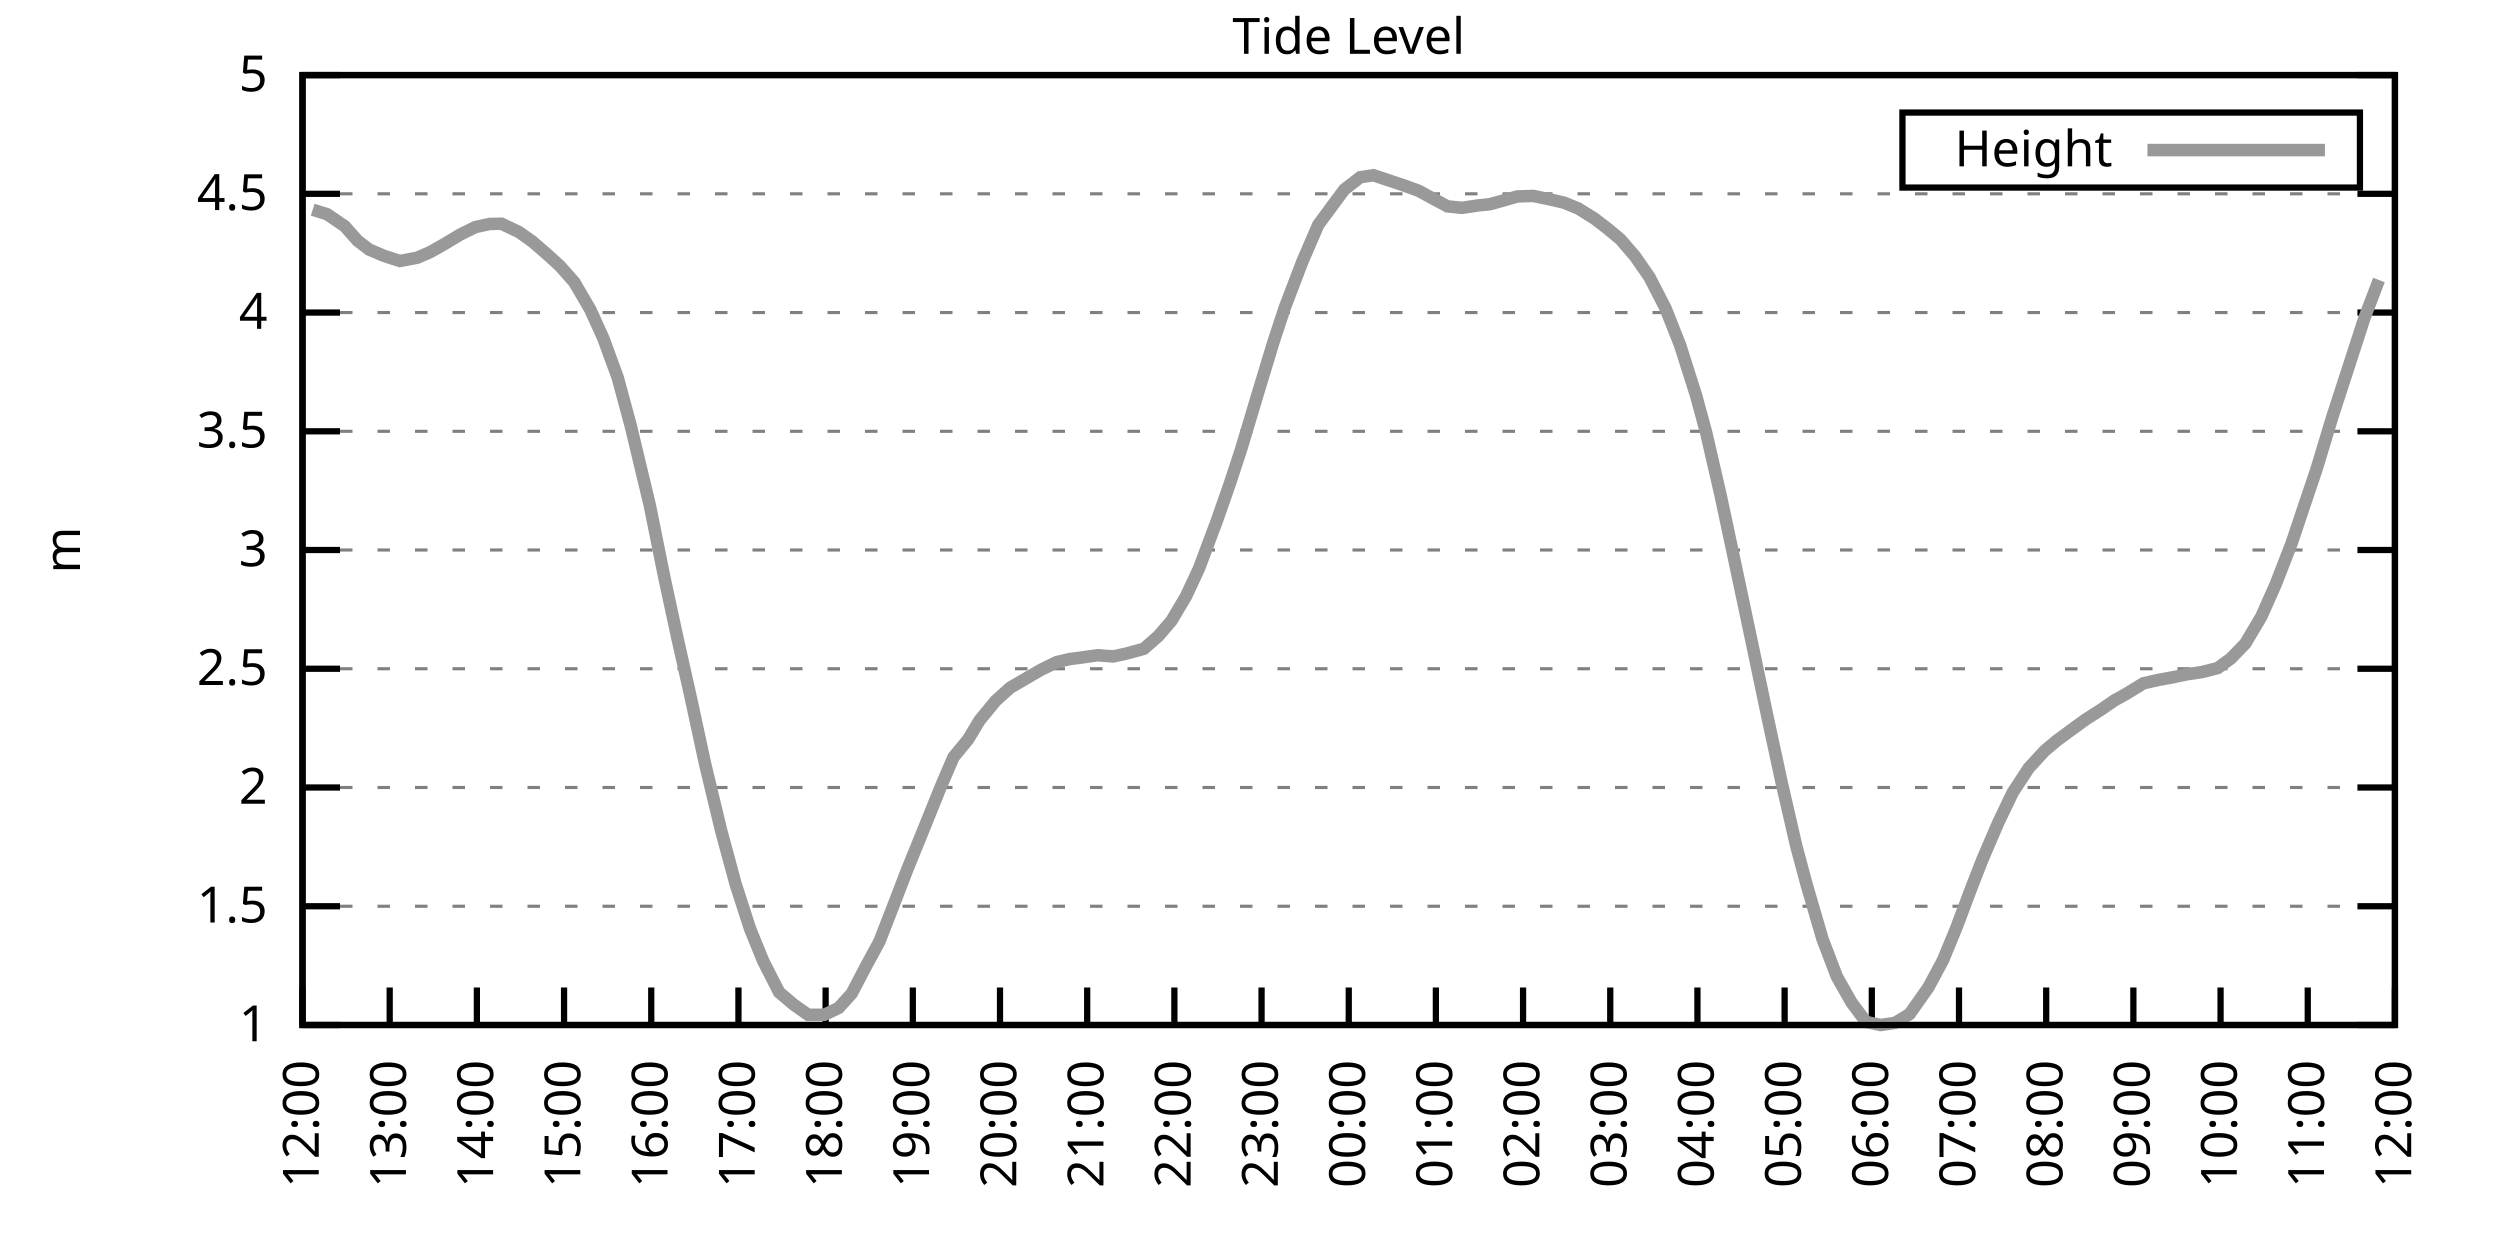
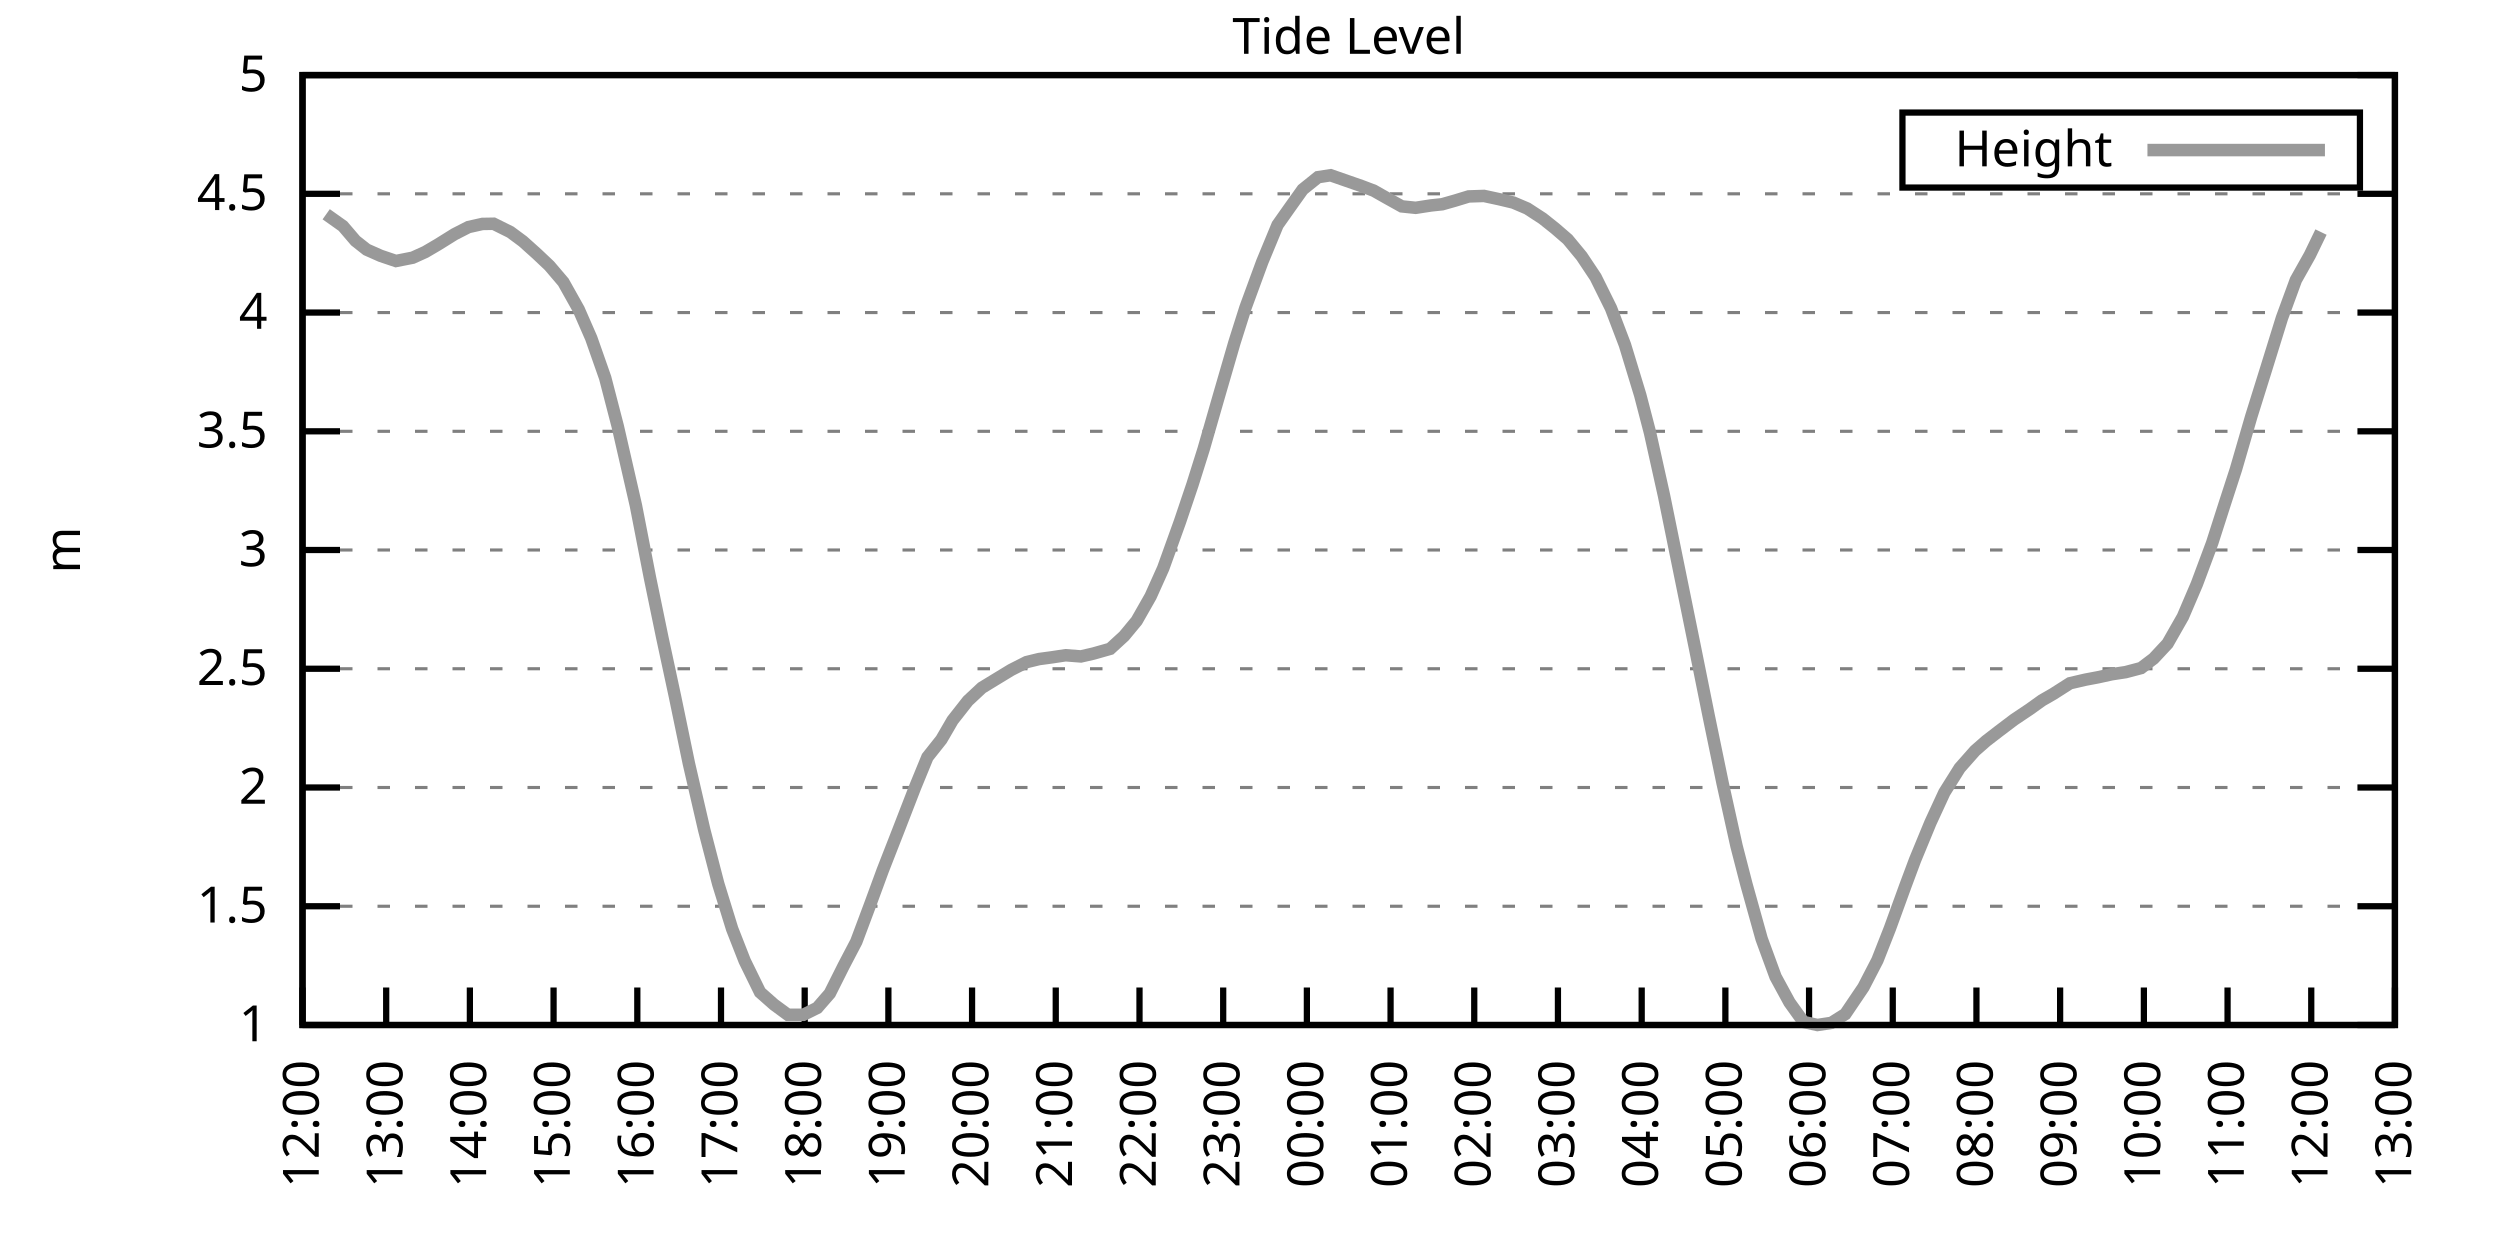
<svg xmlns="http://www.w3.org/2000/svg" xmlns:xlink="http://www.w3.org/1999/xlink" width="400" height="200" viewBox="0 0 400 200">
  <g id="gnuplot_canvas">
    <rect x="0" y="0" width="400" height="200" fill="none" />
    <defs>
      <circle id="gpDot" r="0.5" stroke-width="0.5" stroke="currentColor" />
      <path id="gpPt0" stroke-width="0.333" stroke="currentColor" d="M-1,0 h2 M0,-1 v2" />
      <path id="gpPt1" stroke-width="0.333" stroke="currentColor" d="M-1,-1 L1,1 M1,-1 L-1,1" />
      <path id="gpPt2" stroke-width="0.333" stroke="currentColor" d="M-1,0 L1,0 M0,-1 L0,1 M-1,-1 L1,1 M-1,1 L1,-1" />
      <rect id="gpPt3" stroke-width="0.333" stroke="currentColor" x="-1" y="-1" width="2" height="2" />
      <rect id="gpPt4" stroke-width="0.333" stroke="currentColor" fill="currentColor" x="-1" y="-1" width="2" height="2" />
      <circle id="gpPt5" stroke-width="0.333" stroke="currentColor" cx="0" cy="0" r="1" />
      <use xlink:href="#gpPt5" id="gpPt6" fill="currentColor" stroke="none" />
      <path id="gpPt7" stroke-width="0.333" stroke="currentColor" d="M0,-1.33 L-1.33,0.67 L1.33,0.67 z" />
      <use xlink:href="#gpPt7" id="gpPt8" fill="currentColor" stroke="none" />
      <use xlink:href="#gpPt7" id="gpPt9" stroke="currentColor" transform="rotate(180)" />
      <use xlink:href="#gpPt9" id="gpPt10" fill="currentColor" stroke="none" />
      <use xlink:href="#gpPt3" id="gpPt11" stroke="currentColor" transform="rotate(45)" />
      <use xlink:href="#gpPt11" id="gpPt12" fill="currentColor" stroke="none" />
      <path id="gpPt13" stroke-width="0.333" stroke="currentColor" d="M0,1.330 L1.265,0.411 L0.782,-1.067 L-0.782,-1.076 L-1.265,0.411 z" />
      <use xlink:href="#gpPt13" id="gpPt14" fill="currentColor" stroke="none" />
      <filter id="textbox" filterUnits="objectBoundingBox" x="0" y="0" height="1" width="1">
        <feFlood flood-color="white" flood-opacity="1" result="bgnd" />
        <feComposite in="SourceGraphic" in2="bgnd" operator="atop" />
      </filter>
      <filter id="greybox" filterUnits="objectBoundingBox" x="0" y="0" height="1" width="1">
        <feFlood flood-color="lightgrey" flood-opacity="1" result="grey" />
        <feComposite in="SourceGraphic" in2="grey" operator="atop" />
      </filter>
    </defs>
    <g fill="none" color="white" stroke="currentColor" stroke-width="1.00" stroke-linecap="butt" stroke-linejoin="miter">
</g>
    <g fill="none" color="black" stroke="currentColor" stroke-width="1.00" stroke-linecap="butt" stroke-linejoin="miter">
      <g stroke="none" shape-rendering="crispEdges">
        <polygon fill="rgb(255, 255, 255)" points="48.40,164.00 383.18,164.00 383.18,12.02 48.40,12.02 " />
      </g>
    </g>
    <g fill="none" color="black" stroke="currentColor" stroke-width="1.00" stroke-linecap="butt" stroke-linejoin="miter">
</g>
    <g fill="none" color="black" stroke="black" stroke-width="0.50" stroke-linecap="butt" stroke-linejoin="miter">
</g>
    <g fill="none" color="gray" stroke="currentColor" stroke-width="0.50" stroke-linecap="butt" stroke-linejoin="miter">
      <path stroke="gray" stroke-dasharray="2,4" class="gridline" d="M48.40,164.00 L383.19,164.00  " />
    </g>
    <g fill="none" color="gray" stroke="gray" stroke-width="1.00" stroke-linecap="butt" stroke-linejoin="miter">
</g>
    <g fill="none" color="black" stroke="currentColor" stroke-width="1.00" stroke-linecap="butt" stroke-linejoin="miter">
      <path stroke="black" d="M48.40,164.00 L54.40,164.00 M383.19,164.00 L377.19,164.00  " />
      <g transform="translate(42.80,166.60)" stroke="none" fill="black" font-family="Sans" font-size="8.00" text-anchor="end">
        <text>
          <tspan font-family="Sans"> 1</tspan>
        </text>
      </g>
    </g>
    <g fill="none" color="black" stroke="currentColor" stroke-width="1.00" stroke-linecap="butt" stroke-linejoin="miter">
</g>
    <g fill="none" color="black" stroke="black" stroke-width="0.50" stroke-linecap="butt" stroke-linejoin="miter">
</g>
    <g fill="none" color="gray" stroke="currentColor" stroke-width="0.50" stroke-linecap="butt" stroke-linejoin="miter">
      <path stroke="gray" stroke-dasharray="2,4" class="gridline" d="M48.40,145.00 L383.19,145.00  " />
    </g>
    <g fill="none" color="gray" stroke="gray" stroke-width="1.00" stroke-linecap="butt" stroke-linejoin="miter">
</g>
    <g fill="none" color="black" stroke="currentColor" stroke-width="1.00" stroke-linecap="butt" stroke-linejoin="miter">
      <path stroke="black" d="M48.40,145.00 L54.40,145.00 M383.19,145.00 L377.19,145.00  " />
      <g transform="translate(42.80,147.60)" stroke="none" fill="black" font-family="Sans" font-size="8.00" text-anchor="end">
        <text>
          <tspan font-family="Sans"> 1.5</tspan>
        </text>
      </g>
    </g>
    <g fill="none" color="black" stroke="currentColor" stroke-width="1.00" stroke-linecap="butt" stroke-linejoin="miter">
</g>
    <g fill="none" color="black" stroke="black" stroke-width="0.50" stroke-linecap="butt" stroke-linejoin="miter">
</g>
    <g fill="none" color="gray" stroke="currentColor" stroke-width="0.50" stroke-linecap="butt" stroke-linejoin="miter">
      <path stroke="gray" stroke-dasharray="2,4" class="gridline" d="M48.40,126.00 L383.19,126.00  " />
    </g>
    <g fill="none" color="gray" stroke="gray" stroke-width="1.00" stroke-linecap="butt" stroke-linejoin="miter">
</g>
    <g fill="none" color="black" stroke="currentColor" stroke-width="1.00" stroke-linecap="butt" stroke-linejoin="miter">
      <path stroke="black" d="M48.40,126.00 L54.40,126.00 M383.19,126.00 L377.19,126.00  " />
      <g transform="translate(42.80,128.60)" stroke="none" fill="black" font-family="Sans" font-size="8.00" text-anchor="end">
        <text>
          <tspan font-family="Sans"> 2</tspan>
        </text>
      </g>
    </g>
    <g fill="none" color="black" stroke="currentColor" stroke-width="1.00" stroke-linecap="butt" stroke-linejoin="miter">
</g>
    <g fill="none" color="black" stroke="black" stroke-width="0.50" stroke-linecap="butt" stroke-linejoin="miter">
</g>
    <g fill="none" color="gray" stroke="currentColor" stroke-width="0.50" stroke-linecap="butt" stroke-linejoin="miter">
      <path stroke="gray" stroke-dasharray="2,4" class="gridline" d="M48.40,107.00 L383.19,107.00  " />
    </g>
    <g fill="none" color="gray" stroke="gray" stroke-width="1.00" stroke-linecap="butt" stroke-linejoin="miter">
</g>
    <g fill="none" color="black" stroke="currentColor" stroke-width="1.00" stroke-linecap="butt" stroke-linejoin="miter">
      <path stroke="black" d="M48.40,107.00 L54.40,107.00 M383.19,107.00 L377.19,107.00  " />
      <g transform="translate(42.80,109.60)" stroke="none" fill="black" font-family="Sans" font-size="8.00" text-anchor="end">
        <text>
          <tspan font-family="Sans"> 2.5</tspan>
        </text>
      </g>
    </g>
    <g fill="none" color="black" stroke="currentColor" stroke-width="1.00" stroke-linecap="butt" stroke-linejoin="miter">
</g>
    <g fill="none" color="black" stroke="black" stroke-width="0.50" stroke-linecap="butt" stroke-linejoin="miter">
</g>
    <g fill="none" color="gray" stroke="currentColor" stroke-width="0.50" stroke-linecap="butt" stroke-linejoin="miter">
      <path stroke="gray" stroke-dasharray="2,4" class="gridline" d="M48.40,88.00 L383.19,88.00  " />
    </g>
    <g fill="none" color="gray" stroke="gray" stroke-width="1.00" stroke-linecap="butt" stroke-linejoin="miter">
</g>
    <g fill="none" color="black" stroke="currentColor" stroke-width="1.00" stroke-linecap="butt" stroke-linejoin="miter">
      <path stroke="black" d="M48.40,88.00 L54.40,88.00 M383.19,88.00 L377.19,88.00  " />
      <g transform="translate(42.80,90.60)" stroke="none" fill="black" font-family="Sans" font-size="8.00" text-anchor="end">
        <text>
          <tspan font-family="Sans"> 3</tspan>
        </text>
      </g>
    </g>
    <g fill="none" color="black" stroke="currentColor" stroke-width="1.00" stroke-linecap="butt" stroke-linejoin="miter">
</g>
    <g fill="none" color="black" stroke="black" stroke-width="0.50" stroke-linecap="butt" stroke-linejoin="miter">
</g>
    <g fill="none" color="gray" stroke="currentColor" stroke-width="0.50" stroke-linecap="butt" stroke-linejoin="miter">
      <path stroke="gray" stroke-dasharray="2,4" class="gridline" d="M48.40,69.01 L383.19,69.01  " />
    </g>
    <g fill="none" color="gray" stroke="gray" stroke-width="1.00" stroke-linecap="butt" stroke-linejoin="miter">
</g>
    <g fill="none" color="black" stroke="currentColor" stroke-width="1.00" stroke-linecap="butt" stroke-linejoin="miter">
      <path stroke="black" d="M48.40,69.01 L54.40,69.01 M383.19,69.01 L377.19,69.01  " />
      <g transform="translate(42.80,71.61)" stroke="none" fill="black" font-family="Sans" font-size="8.00" text-anchor="end">
        <text>
          <tspan font-family="Sans"> 3.5</tspan>
        </text>
      </g>
    </g>
    <g fill="none" color="black" stroke="currentColor" stroke-width="1.00" stroke-linecap="butt" stroke-linejoin="miter">
</g>
    <g fill="none" color="black" stroke="black" stroke-width="0.50" stroke-linecap="butt" stroke-linejoin="miter">
</g>
    <g fill="none" color="gray" stroke="currentColor" stroke-width="0.50" stroke-linecap="butt" stroke-linejoin="miter">
      <path stroke="gray" stroke-dasharray="2,4" class="gridline" d="M48.40,50.01 L383.19,50.01  " />
    </g>
    <g fill="none" color="gray" stroke="gray" stroke-width="1.00" stroke-linecap="butt" stroke-linejoin="miter">
</g>
    <g fill="none" color="black" stroke="currentColor" stroke-width="1.00" stroke-linecap="butt" stroke-linejoin="miter">
      <path stroke="black" d="M48.40,50.01 L54.40,50.01 M383.19,50.01 L377.19,50.01  " />
      <g transform="translate(42.80,52.61)" stroke="none" fill="black" font-family="Sans" font-size="8.00" text-anchor="end">
        <text>
          <tspan font-family="Sans"> 4</tspan>
        </text>
      </g>
    </g>
    <g fill="none" color="black" stroke="currentColor" stroke-width="1.00" stroke-linecap="butt" stroke-linejoin="miter">
</g>
    <g fill="none" color="black" stroke="black" stroke-width="0.50" stroke-linecap="butt" stroke-linejoin="miter">
</g>
    <g fill="none" color="gray" stroke="currentColor" stroke-width="0.50" stroke-linecap="butt" stroke-linejoin="miter">
      <path stroke="gray" stroke-dasharray="2,4" class="gridline" d="M48.40,31.01 L383.19,31.01  " />
    </g>
    <g fill="none" color="gray" stroke="gray" stroke-width="1.00" stroke-linecap="butt" stroke-linejoin="miter">
</g>
    <g fill="none" color="black" stroke="currentColor" stroke-width="1.00" stroke-linecap="butt" stroke-linejoin="miter">
      <path stroke="black" d="M48.40,31.01 L54.40,31.01 M383.19,31.01 L377.19,31.01  " />
      <g transform="translate(42.80,33.61)" stroke="none" fill="black" font-family="Sans" font-size="8.00" text-anchor="end">
        <text>
          <tspan font-family="Sans"> 4.5</tspan>
        </text>
      </g>
    </g>
    <g fill="none" color="black" stroke="currentColor" stroke-width="1.00" stroke-linecap="butt" stroke-linejoin="miter">
</g>
    <g fill="none" color="black" stroke="black" stroke-width="0.50" stroke-linecap="butt" stroke-linejoin="miter">
</g>
    <g fill="none" color="gray" stroke="currentColor" stroke-width="0.50" stroke-linecap="butt" stroke-linejoin="miter">
      <path stroke="gray" stroke-dasharray="2,4" class="gridline" d="M48.40,12.01 L383.19,12.01  " />
    </g>
    <g fill="none" color="gray" stroke="gray" stroke-width="1.00" stroke-linecap="butt" stroke-linejoin="miter">
</g>
    <g fill="none" color="black" stroke="currentColor" stroke-width="1.00" stroke-linecap="butt" stroke-linejoin="miter">
      <path stroke="black" d="M48.40,12.01 L54.40,12.01 M383.19,12.01 L377.19,12.01  " />
      <g transform="translate(42.80,14.61)" stroke="none" fill="black" font-family="Sans" font-size="8.00" text-anchor="end">
        <text>
          <tspan font-family="Sans"> 5</tspan>
        </text>
      </g>
    </g>
    <g fill="none" color="black" stroke="currentColor" stroke-width="1.00" stroke-linecap="butt" stroke-linejoin="miter">
      <path stroke="black" d="M48.40,164.00 L48.40,158.00  " />
      <g transform="translate(51.00,169.60) rotate(270.00)" stroke="none" fill="black" font-family="Sans" font-size="8.00" text-anchor="end">
        <text>
          <tspan font-family="Sans">12:00</tspan>
        </text>
      </g>
    </g>
    <g fill="none" color="black" stroke="currentColor" stroke-width="1.00" stroke-linecap="butt" stroke-linejoin="miter">
-       <path stroke="black" d="M62.35,164.00 L62.35,158.00  " />
-       <g transform="translate(64.95,169.60) rotate(270.00)" stroke="none" fill="black" font-family="Sans" font-size="8.00" text-anchor="end">
+       <path stroke="black" d="M61.79,164.00 L61.79,158.00  " />
+       <g transform="translate(64.39,169.60) rotate(270.00)" stroke="none" fill="black" font-family="Sans" font-size="8.00" text-anchor="end">
        <text>
          <tspan font-family="Sans">13:00</tspan>
        </text>
      </g>
    </g>
    <g fill="none" color="black" stroke="currentColor" stroke-width="1.00" stroke-linecap="butt" stroke-linejoin="miter">
-       <path stroke="black" d="M76.30,164.00 L76.30,158.00  " />
-       <g transform="translate(78.90,169.60) rotate(270.00)" stroke="none" fill="black" font-family="Sans" font-size="8.00" text-anchor="end">
+       <path stroke="black" d="M75.18,164.00 L75.18,158.00  " />
+       <g transform="translate(77.78,169.60) rotate(270.00)" stroke="none" fill="black" font-family="Sans" font-size="8.00" text-anchor="end">
        <text>
          <tspan font-family="Sans">14:00</tspan>
        </text>
      </g>
    </g>
    <g fill="none" color="black" stroke="currentColor" stroke-width="1.00" stroke-linecap="butt" stroke-linejoin="miter">
-       <path stroke="black" d="M90.25,164.00 L90.25,158.00  " />
-       <g transform="translate(92.85,169.60) rotate(270.00)" stroke="none" fill="black" font-family="Sans" font-size="8.00" text-anchor="end">
+       <path stroke="black" d="M88.57,164.00 L88.57,158.00  " />
+       <g transform="translate(91.17,169.60) rotate(270.00)" stroke="none" fill="black" font-family="Sans" font-size="8.00" text-anchor="end">
        <text>
          <tspan font-family="Sans">15:00</tspan>
        </text>
      </g>
    </g>
    <g fill="none" color="black" stroke="currentColor" stroke-width="1.00" stroke-linecap="butt" stroke-linejoin="miter">
-       <path stroke="black" d="M104.20,164.00 L104.20,158.00  " />
-       <g transform="translate(106.80,169.60) rotate(270.00)" stroke="none" fill="black" font-family="Sans" font-size="8.00" text-anchor="end">
+       <path stroke="black" d="M101.97,164.00 L101.97,158.00  " />
+       <g transform="translate(104.57,169.60) rotate(270.00)" stroke="none" fill="black" font-family="Sans" font-size="8.00" text-anchor="end">
        <text>
          <tspan font-family="Sans">16:00</tspan>
        </text>
      </g>
    </g>
    <g fill="none" color="black" stroke="currentColor" stroke-width="1.00" stroke-linecap="butt" stroke-linejoin="miter">
-       <path stroke="black" d="M118.15,164.00 L118.15,158.00  " />
-       <g transform="translate(120.75,169.60) rotate(270.00)" stroke="none" fill="black" font-family="Sans" font-size="8.00" text-anchor="end">
+       <path stroke="black" d="M115.36,164.00 L115.36,158.00  " />
+       <g transform="translate(117.96,169.60) rotate(270.00)" stroke="none" fill="black" font-family="Sans" font-size="8.00" text-anchor="end">
        <text>
          <tspan font-family="Sans">17:00</tspan>
        </text>
      </g>
    </g>
    <g fill="none" color="black" stroke="currentColor" stroke-width="1.00" stroke-linecap="butt" stroke-linejoin="miter">
-       <path stroke="black" d="M132.10,164.00 L132.10,158.00  " />
-       <g transform="translate(134.70,169.60) rotate(270.00)" stroke="none" fill="black" font-family="Sans" font-size="8.00" text-anchor="end">
+       <path stroke="black" d="M128.75,164.00 L128.75,158.00  " />
+       <g transform="translate(131.35,169.60) rotate(270.00)" stroke="none" fill="black" font-family="Sans" font-size="8.00" text-anchor="end">
        <text>
          <tspan font-family="Sans">18:00</tspan>
        </text>
      </g>
    </g>
    <g fill="none" color="black" stroke="currentColor" stroke-width="1.00" stroke-linecap="butt" stroke-linejoin="miter">
-       <path stroke="black" d="M146.05,164.00 L146.05,158.00  " />
-       <g transform="translate(148.65,169.60) rotate(270.00)" stroke="none" fill="black" font-family="Sans" font-size="8.00" text-anchor="end">
+       <path stroke="black" d="M142.14,164.00 L142.14,158.00  " />
+       <g transform="translate(144.74,169.60) rotate(270.00)" stroke="none" fill="black" font-family="Sans" font-size="8.00" text-anchor="end">
        <text>
          <tspan font-family="Sans">19:00</tspan>
        </text>
      </g>
    </g>
    <g fill="none" color="black" stroke="currentColor" stroke-width="1.00" stroke-linecap="butt" stroke-linejoin="miter">
-       <path stroke="black" d="M160.00,164.00 L160.00,158.00  " />
-       <g transform="translate(162.60,169.60) rotate(270.00)" stroke="none" fill="black" font-family="Sans" font-size="8.00" text-anchor="end">
+       <path stroke="black" d="M155.53,164.00 L155.53,158.00  " />
+       <g transform="translate(158.13,169.60) rotate(270.00)" stroke="none" fill="black" font-family="Sans" font-size="8.00" text-anchor="end">
        <text>
          <tspan font-family="Sans">20:00</tspan>
        </text>
      </g>
    </g>
    <g fill="none" color="black" stroke="currentColor" stroke-width="1.00" stroke-linecap="butt" stroke-linejoin="miter">
-       <path stroke="black" d="M173.95,164.00 L173.95,158.00  " />
-       <g transform="translate(176.55,169.60) rotate(270.00)" stroke="none" fill="black" font-family="Sans" font-size="8.00" text-anchor="end">
+       <path stroke="black" d="M168.92,164.00 L168.92,158.00  " />
+       <g transform="translate(171.52,169.60) rotate(270.00)" stroke="none" fill="black" font-family="Sans" font-size="8.00" text-anchor="end">
        <text>
          <tspan font-family="Sans">21:00</tspan>
        </text>
      </g>
    </g>
    <g fill="none" color="black" stroke="currentColor" stroke-width="1.00" stroke-linecap="butt" stroke-linejoin="miter">
-       <path stroke="black" d="M187.90,164.00 L187.90,158.00  " />
-       <g transform="translate(190.50,169.60) rotate(270.00)" stroke="none" fill="black" font-family="Sans" font-size="8.00" text-anchor="end">
+       <path stroke="black" d="M182.32,164.00 L182.32,158.00  " />
+       <g transform="translate(184.92,169.60) rotate(270.00)" stroke="none" fill="black" font-family="Sans" font-size="8.00" text-anchor="end">
        <text>
          <tspan font-family="Sans">22:00</tspan>
        </text>
      </g>
    </g>
    <g fill="none" color="black" stroke="currentColor" stroke-width="1.00" stroke-linecap="butt" stroke-linejoin="miter">
-       <path stroke="black" d="M201.85,164.00 L201.85,158.00  " />
-       <g transform="translate(204.45,169.60) rotate(270.00)" stroke="none" fill="black" font-family="Sans" font-size="8.00" text-anchor="end">
+       <path stroke="black" d="M195.71,164.00 L195.71,158.00  " />
+       <g transform="translate(198.31,169.60) rotate(270.00)" stroke="none" fill="black" font-family="Sans" font-size="8.00" text-anchor="end">
        <text>
          <tspan font-family="Sans">23:00</tspan>
        </text>
      </g>
    </g>
    <g fill="none" color="black" stroke="currentColor" stroke-width="1.00" stroke-linecap="butt" stroke-linejoin="miter">
-       <path stroke="black" d="M215.80,164.00 L215.80,158.00  " />
-       <g transform="translate(218.40,169.60) rotate(270.00)" stroke="none" fill="black" font-family="Sans" font-size="8.00" text-anchor="end">
+       <path stroke="black" d="M209.10,164.00 L209.10,158.00  " />
+       <g transform="translate(211.70,169.60) rotate(270.00)" stroke="none" fill="black" font-family="Sans" font-size="8.00" text-anchor="end">
        <text>
          <tspan font-family="Sans">00:00</tspan>
        </text>
      </g>
    </g>
    <g fill="none" color="black" stroke="currentColor" stroke-width="1.00" stroke-linecap="butt" stroke-linejoin="miter">
-       <path stroke="black" d="M229.74,164.00 L229.74,158.00  " />
-       <g transform="translate(232.34,169.60) rotate(270.00)" stroke="none" fill="black" font-family="Sans" font-size="8.00" text-anchor="end">
+       <path stroke="black" d="M222.49,164.00 L222.49,158.00  " />
+       <g transform="translate(225.09,169.60) rotate(270.00)" stroke="none" fill="black" font-family="Sans" font-size="8.00" text-anchor="end">
        <text>
          <tspan font-family="Sans">01:00</tspan>
        </text>
      </g>
    </g>
    <g fill="none" color="black" stroke="currentColor" stroke-width="1.00" stroke-linecap="butt" stroke-linejoin="miter">
-       <path stroke="black" d="M243.69,164.00 L243.69,158.00  " />
-       <g transform="translate(246.29,169.60) rotate(270.00)" stroke="none" fill="black" font-family="Sans" font-size="8.00" text-anchor="end">
+       <path stroke="black" d="M235.88,164.00 L235.88,158.00  " />
+       <g transform="translate(238.48,169.60) rotate(270.00)" stroke="none" fill="black" font-family="Sans" font-size="8.00" text-anchor="end">
        <text>
          <tspan font-family="Sans">02:00</tspan>
        </text>
      </g>
    </g>
    <g fill="none" color="black" stroke="currentColor" stroke-width="1.00" stroke-linecap="butt" stroke-linejoin="miter">
-       <path stroke="black" d="M257.64,164.00 L257.64,158.00  " />
-       <g transform="translate(260.24,169.60) rotate(270.00)" stroke="none" fill="black" font-family="Sans" font-size="8.00" text-anchor="end">
+       <path stroke="black" d="M249.27,164.00 L249.27,158.00  " />
+       <g transform="translate(251.87,169.60) rotate(270.00)" stroke="none" fill="black" font-family="Sans" font-size="8.00" text-anchor="end">
        <text>
          <tspan font-family="Sans">03:00</tspan>
        </text>
      </g>
    </g>
    <g fill="none" color="black" stroke="currentColor" stroke-width="1.00" stroke-linecap="butt" stroke-linejoin="miter">
-       <path stroke="black" d="M271.59,164.00 L271.59,158.00  " />
-       <g transform="translate(274.19,169.60) rotate(270.00)" stroke="none" fill="black" font-family="Sans" font-size="8.00" text-anchor="end">
+       <path stroke="black" d="M262.67,164.00 L262.67,158.00  " />
+       <g transform="translate(265.27,169.60) rotate(270.00)" stroke="none" fill="black" font-family="Sans" font-size="8.00" text-anchor="end">
        <text>
          <tspan font-family="Sans">04:00</tspan>
        </text>
      </g>
    </g>
    <g fill="none" color="black" stroke="currentColor" stroke-width="1.00" stroke-linecap="butt" stroke-linejoin="miter">
-       <path stroke="black" d="M285.54,164.00 L285.54,158.00  " />
-       <g transform="translate(288.14,169.60) rotate(270.00)" stroke="none" fill="black" font-family="Sans" font-size="8.00" text-anchor="end">
+       <path stroke="black" d="M276.06,164.00 L276.06,158.00  " />
+       <g transform="translate(278.66,169.60) rotate(270.00)" stroke="none" fill="black" font-family="Sans" font-size="8.00" text-anchor="end">
        <text>
          <tspan font-family="Sans">05:00</tspan>
        </text>
      </g>
    </g>
    <g fill="none" color="black" stroke="currentColor" stroke-width="1.00" stroke-linecap="butt" stroke-linejoin="miter">
-       <path stroke="black" d="M299.49,164.00 L299.49,158.00  " />
-       <g transform="translate(302.09,169.60) rotate(270.00)" stroke="none" fill="black" font-family="Sans" font-size="8.00" text-anchor="end">
+       <path stroke="black" d="M289.45,164.00 L289.45,158.00  " />
+       <g transform="translate(292.05,169.60) rotate(270.00)" stroke="none" fill="black" font-family="Sans" font-size="8.00" text-anchor="end">
        <text>
          <tspan font-family="Sans">06:00</tspan>
        </text>
      </g>
    </g>
    <g fill="none" color="black" stroke="currentColor" stroke-width="1.00" stroke-linecap="butt" stroke-linejoin="miter">
-       <path stroke="black" d="M313.44,164.00 L313.44,158.00  " />
-       <g transform="translate(316.04,169.60) rotate(270.00)" stroke="none" fill="black" font-family="Sans" font-size="8.00" text-anchor="end">
+       <path stroke="black" d="M302.84,164.00 L302.84,158.00  " />
+       <g transform="translate(305.44,169.60) rotate(270.00)" stroke="none" fill="black" font-family="Sans" font-size="8.00" text-anchor="end">
        <text>
          <tspan font-family="Sans">07:00</tspan>
        </text>
      </g>
    </g>
    <g fill="none" color="black" stroke="currentColor" stroke-width="1.00" stroke-linecap="butt" stroke-linejoin="miter">
-       <path stroke="black" d="M327.39,164.00 L327.39,158.00  " />
-       <g transform="translate(329.99,169.60) rotate(270.00)" stroke="none" fill="black" font-family="Sans" font-size="8.00" text-anchor="end">
+       <path stroke="black" d="M316.23,164.00 L316.23,158.00  " />
+       <g transform="translate(318.83,169.60) rotate(270.00)" stroke="none" fill="black" font-family="Sans" font-size="8.00" text-anchor="end">
        <text>
          <tspan font-family="Sans">08:00</tspan>
        </text>
      </g>
    </g>
    <g fill="none" color="black" stroke="currentColor" stroke-width="1.00" stroke-linecap="butt" stroke-linejoin="miter">
-       <path stroke="black" d="M341.34,164.00 L341.34,158.00  " />
-       <g transform="translate(343.94,169.60) rotate(270.00)" stroke="none" fill="black" font-family="Sans" font-size="8.00" text-anchor="end">
+       <path stroke="black" d="M329.62,164.00 L329.62,158.00  " />
+       <g transform="translate(332.22,169.60) rotate(270.00)" stroke="none" fill="black" font-family="Sans" font-size="8.00" text-anchor="end">
        <text>
          <tspan font-family="Sans">09:00</tspan>
        </text>
      </g>
    </g>
    <g fill="none" color="black" stroke="currentColor" stroke-width="1.00" stroke-linecap="butt" stroke-linejoin="miter">
-       <path stroke="black" d="M355.29,164.00 L355.29,158.00  " />
-       <g transform="translate(357.89,169.60) rotate(270.00)" stroke="none" fill="black" font-family="Sans" font-size="8.00" text-anchor="end">
+       <path stroke="black" d="M343.02,164.00 L343.02,158.00  " />
+       <g transform="translate(345.62,169.60) rotate(270.00)" stroke="none" fill="black" font-family="Sans" font-size="8.00" text-anchor="end">
        <text>
          <tspan font-family="Sans">10:00</tspan>
        </text>
      </g>
    </g>
    <g fill="none" color="black" stroke="currentColor" stroke-width="1.00" stroke-linecap="butt" stroke-linejoin="miter">
-       <path stroke="black" d="M369.24,164.00 L369.24,158.00  " />
-       <g transform="translate(371.84,169.60) rotate(270.00)" stroke="none" fill="black" font-family="Sans" font-size="8.00" text-anchor="end">
+       <path stroke="black" d="M356.41,164.00 L356.41,158.00  " />
+       <g transform="translate(359.01,169.60) rotate(270.00)" stroke="none" fill="black" font-family="Sans" font-size="8.00" text-anchor="end">
        <text>
          <tspan font-family="Sans">11:00</tspan>
+         </text>
+       </g>
+     </g>
+     <g fill="none" color="black" stroke="currentColor" stroke-width="1.00" stroke-linecap="butt" stroke-linejoin="miter">
+       <path stroke="black" d="M369.80,164.00 L369.80,158.00  " />
+       <g transform="translate(372.40,169.60) rotate(270.00)" stroke="none" fill="black" font-family="Sans" font-size="8.00" text-anchor="end">
+         <text>
+           <tspan font-family="Sans">12:00</tspan>
        </text>
      </g>
    </g>
    <g fill="none" color="black" stroke="currentColor" stroke-width="1.00" stroke-linecap="butt" stroke-linejoin="miter">
      <path stroke="black" d="M383.19,164.00 L383.19,158.00  " />
      <g transform="translate(385.79,169.60) rotate(270.00)" stroke="none" fill="black" font-family="Sans" font-size="8.00" text-anchor="end">
        <text>
-           <tspan font-family="Sans">12:00</tspan>
+           <tspan font-family="Sans">13:00</tspan>
        </text>
      </g>
    </g>
    <g fill="none" color="black" stroke="currentColor" stroke-width="1.00" stroke-linecap="butt" stroke-linejoin="miter">
</g>
    <g fill="none" color="black" stroke="currentColor" stroke-width="1.00" stroke-linecap="butt" stroke-linejoin="miter">
      <path stroke="black" d="M48.40,12.01 L48.40,164.00 L383.19,164.00 L383.19,12.01 L48.40,12.01 Z  " />
    </g>
    <g fill="none" color="black" stroke="currentColor" stroke-width="1.00" stroke-linecap="butt" stroke-linejoin="miter">
</g>
    <g fill="none" color="black" stroke="currentColor" stroke-width="1.00" stroke-linecap="butt" stroke-linejoin="miter">
      <path stroke="black" d="M304.39,30.01 L304.39,18.01 L377.59,18.01 L377.59,30.01 L304.39,30.01 Z  " />
    </g>
    <g id="Tide_level_plot_1">
      <g fill="none" color="white" stroke="black" stroke-width="2.00" stroke-linecap="butt" stroke-linejoin="miter">
</g>
      <g fill="none" color="black" stroke="currentColor" stroke-width="2.00" stroke-linecap="butt" stroke-linejoin="miter">
        <g transform="translate(337.99,26.61)" stroke="none" fill="black" font-family="Sans" font-size="8.00" text-anchor="end">
          <text>
            <tspan font-family="Sans">Height</tspan>
          </text>
        </g>
      </g>
      <g fill="none" color="black" stroke="currentColor" stroke-width="2.00" stroke-linecap="butt" stroke-linejoin="miter">
-         <path stroke="rgb(153, 153, 153)" d="M343.59,24.01 L371.99,24.01 M50.03,33.55 L52.35,34.28 L55.14,36.18 L57.23,38.53 L59.09,39.94 L61.42,40.93   L63.98,41.76 L66.77,41.23 L68.86,40.32 L70.95,39.14 L73.74,37.47 L76.07,36.33 L78.39,35.83 L80.25,35.80   L83.04,37.13 L85.13,38.61 L87.46,40.62 L89.55,42.52 L91.88,45.14 L94.43,49.51 L96.53,54.11 L98.85,60.46   L100.94,68.21 L103.97,80.86 L106.29,92.37 L108.38,102.06 L110.48,111.41 L112.80,122.16 L115.36,132.80 L117.68,141.39   L120.01,148.61 L122.10,153.74 L124.66,158.76 L126.98,160.73 L129.31,162.37 L131.87,162.37 L134.19,161.26 L136.28,158.95   L138.61,154.50 L140.70,150.66 L143.02,144.70 L145.12,139.23 L147.67,132.96 L150.46,126.04 L152.56,121.14 L154.88,118.33   L156.74,115.25 L159.30,112.13 L161.62,110.04 L163.95,108.68 L166.51,107.19 L169.06,105.94 L171.16,105.45 L173.25,105.18   L175.57,104.84 L178.13,105.03 L180.22,104.57 L183.01,103.81 L185.34,101.76 L187.43,99.33 L189.76,95.41 L191.85,90.93   L194.64,83.48 L196.73,77.52 L198.59,71.86 L201.15,63.31 L203.71,54.87 L205.57,49.21 L208.36,41.91 L210.91,35.99   L213.01,33.14 L215.10,30.32 L217.65,28.35 L219.75,28.04 L224.86,29.75 L226.95,30.51 L229.05,31.65 L231.60,33.02   L233.93,33.25 L236.49,32.87 L238.35,32.68 L240.44,32.11 L242.76,31.43 L245.32,31.35 L247.88,31.88 L250.20,32.41   L252.53,33.36 L255.09,34.96 L257.18,36.56 L259.27,38.30 L261.60,41.00 L263.92,44.35 L266.48,49.32 L268.80,55.18   L271.36,63.23 L272.99,69.23 L275.31,79.30 L278.34,93.55 L280.43,103.43 L282.75,114.49 L285.08,125.28 L287.40,135.35   L289.03,141.43 L291.59,150.21 L293.91,156.29 L296.24,160.39 L298.56,163.51 L300.89,164.00 L303.21,163.66 L305.54,162.25   L308.56,157.96 L310.88,153.63 L312.98,148.54 L315.53,141.77 L317.16,137.59 L319.72,131.63 L322.04,126.80 L324.60,122.89   L327.16,120.11 L329.02,118.55 L331.11,117.00 L333.67,115.14 L336.23,113.50 L338.32,112.06 L340.18,111.03 L342.97,109.32   L345.53,108.75 L347.62,108.37 L349.94,107.88 L352.27,107.54 L354.83,106.89 L356.92,105.37 L359.24,102.98 L361.80,98.68   L364.13,93.44 L366.68,86.87 L368.78,80.60 L370.64,75.09 L373.19,66.65 L375.75,58.78 L378.31,50.88 L380.63,44.80    " />
+         <path stroke="rgb(153, 153, 153)" d="M343.59,24.01 L371.99,24.01 M52.19,34.28 L54.87,36.18 L56.88,38.53 L58.67,39.94 L60.90,40.93 L63.35,41.76   L66.03,41.23 L68.04,40.32 L70.05,39.14 L72.73,37.47 L74.96,36.33 L77.19,35.83 L78.98,35.80 L81.66,37.13   L83.66,38.61 L85.90,40.62 L87.91,42.52 L90.14,45.14 L92.59,49.51 L94.60,54.11 L96.83,60.46 L98.84,68.21   L101.74,80.86 L103.98,92.37 L105.98,102.06 L107.99,111.41 L110.22,122.16 L112.68,132.80 L114.91,141.39 L117.14,148.61   L119.15,153.74 L121.61,158.76 L123.84,160.73 L126.07,162.37 L128.53,162.37 L130.76,161.26 L132.77,158.95 L135.00,154.50   L137.01,150.66 L139.24,144.70 L141.25,139.23 L143.70,132.96 L146.38,126.04 L148.39,121.14 L150.62,118.33 L152.41,115.25   L154.86,112.13 L157.10,110.04 L159.33,108.68 L161.78,107.19 L164.24,105.94 L166.25,105.45 L168.25,105.18 L170.49,104.84   L172.94,105.03 L174.95,104.57 L177.63,103.81 L179.86,101.76 L181.87,99.33 L184.10,95.41 L186.11,90.93 L188.79,83.48   L190.80,77.52 L192.58,71.86 L195.04,63.31 L197.49,54.87 L199.28,49.21 L201.96,41.91 L204.41,35.99 L206.42,33.14   L208.43,30.32 L210.88,28.35 L212.89,28.04 L217.80,29.75 L219.81,30.51 L221.82,31.65 L224.28,33.02 L226.51,33.25   L228.96,32.87 L230.75,32.68 L232.76,32.11 L234.99,31.43 L237.44,31.35 L239.90,31.88 L242.13,32.41 L244.36,33.36   L246.82,34.96 L248.83,36.56 L250.84,38.30 L253.07,41.00 L255.30,44.35 L257.76,49.32 L259.99,55.18 L262.44,63.23   L264.00,69.23 L266.24,79.30 L269.14,93.55 L271.15,103.43 L273.38,114.49 L275.61,125.28 L277.84,135.35 L279.41,141.43   L281.86,150.21 L284.09,156.29 L286.32,160.39 L288.56,163.51 L290.79,164.00 L293.02,163.66 L295.25,162.25 L298.15,157.96   L300.39,153.63 L302.39,148.54 L304.85,141.77 L306.41,137.59 L308.87,131.63 L311.10,126.80 L313.55,122.89 L316.01,120.11   L317.79,118.55 L319.80,117.00 L322.26,115.14 L324.71,113.50 L326.72,112.06 L328.51,111.03 L331.19,109.32 L333.64,108.75   L335.65,108.37 L337.88,107.88 L340.11,107.54 L342.57,106.89 L344.58,105.37 L346.81,102.98 L349.26,98.68 L351.50,93.44   L353.95,86.87 L355.96,80.60 L357.75,75.09 L360.20,66.65 L362.66,58.78 L365.11,50.88 L367.34,44.80 L369.58,40.81   L371.36,37.13  " />
      </g>
    </g>
    <g fill="none" color="black" stroke="currentColor" stroke-width="2.00" stroke-linecap="butt" stroke-linejoin="miter">
</g>
    <g fill="none" color="black" stroke="black" stroke-width="1.00" stroke-linecap="butt" stroke-linejoin="miter">
</g>
    <g fill="none" color="black" stroke="currentColor" stroke-width="1.00" stroke-linecap="butt" stroke-linejoin="miter">
      <path stroke="black" d="M48.40,12.01 L48.40,164.00 L383.19,164.00 L383.19,12.01 L48.40,12.01 Z  " />
      <g transform="translate(12.80,88.01) rotate(270.00)" stroke="none" fill="black" font-family="Sans" font-size="8.00" text-anchor="middle">
        <text>
          <tspan font-family="Sans">m</tspan>
        </text>
      </g>
    </g>
    <g fill="none" color="black" stroke="currentColor" stroke-width="1.00" stroke-linecap="butt" stroke-linejoin="miter">
</g>
    <g fill="none" color="black" stroke="currentColor" stroke-width="1.00" stroke-linecap="butt" stroke-linejoin="miter">
      <g transform="translate(215.79,8.61)" stroke="none" fill="black" font-family="Sans" font-size="8.00" text-anchor="middle">
        <text>
          <tspan font-family="Sans">Tide Level</tspan>
        </text>
      </g>
    </g>
    <g fill="none" color="black" stroke="currentColor" stroke-width="1.00" stroke-linecap="butt" stroke-linejoin="miter">
</g>
  </g>
</svg>
